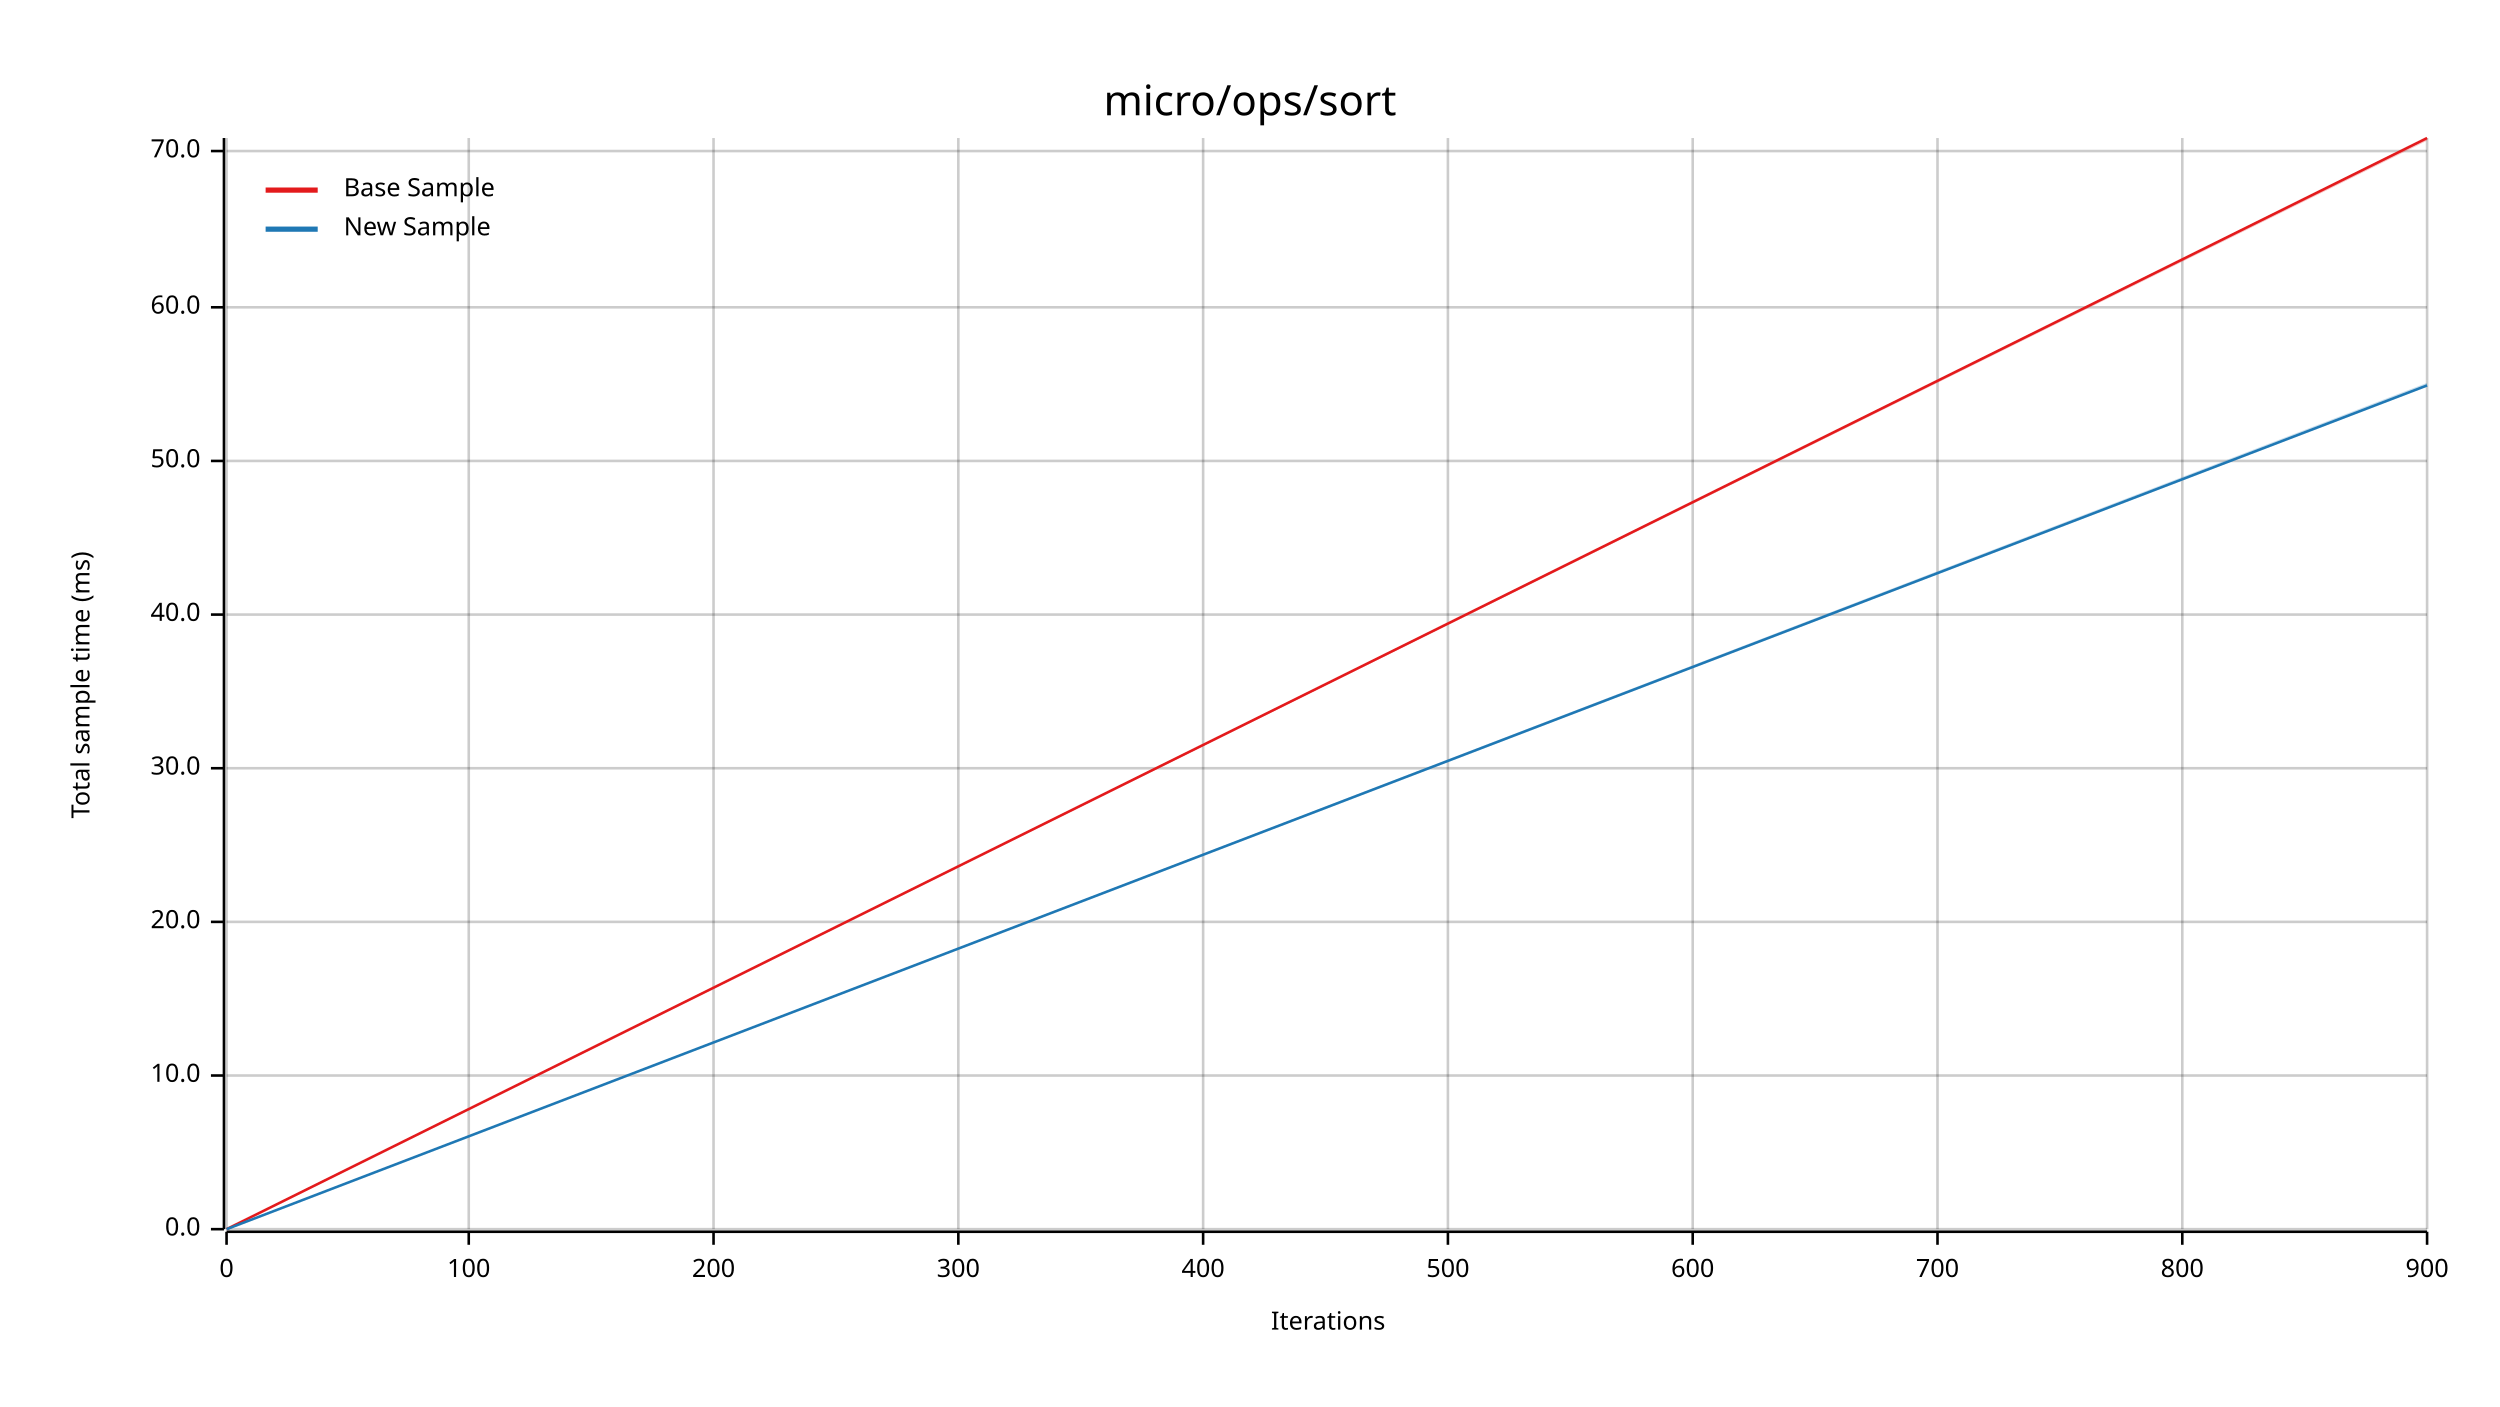
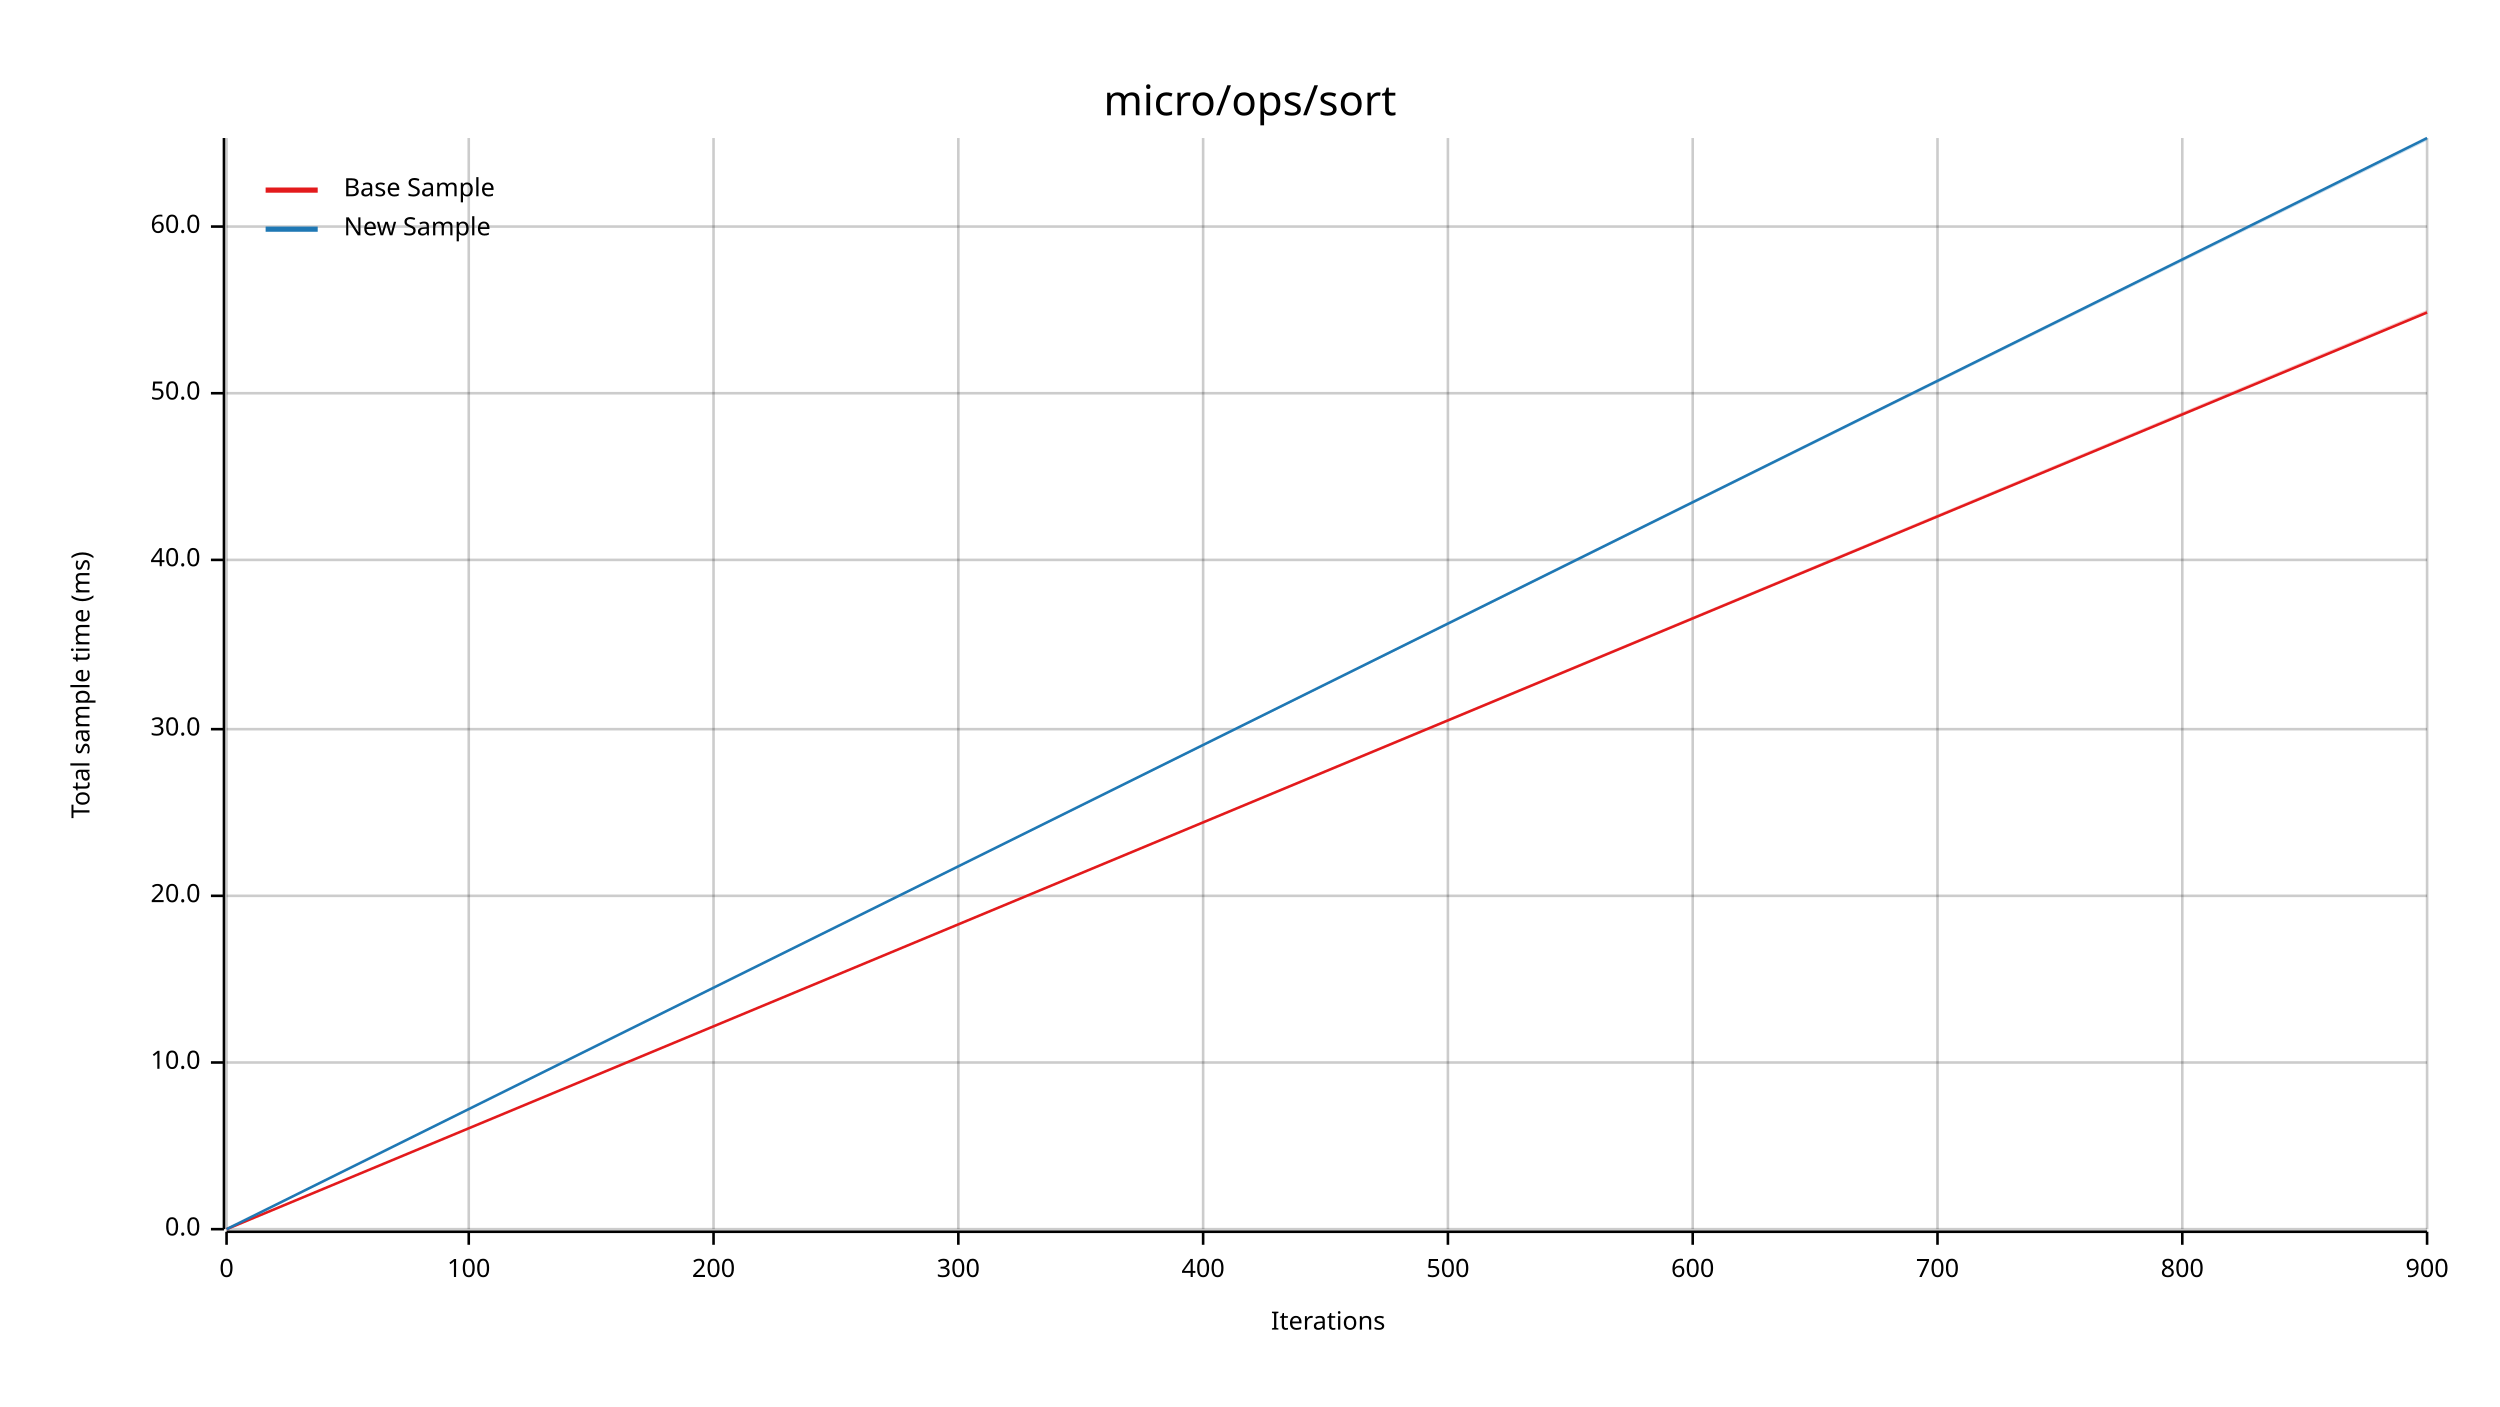
<svg xmlns="http://www.w3.org/2000/svg" width="960" height="540" viewBox="0 0 960 540">
  <text x="480" y="32" dy="0.76em" text-anchor="middle" font-family="sans-serif" font-size="16.129" opacity="1" fill="#000000">
micro/ops/sort
</text>
  <text x="27" y="263" dy="0.76em" text-anchor="middle" font-family="sans-serif" font-size="9.677" opacity="1" fill="#000000" transform="rotate(270, 27, 263)">
Total sample time (ms)
</text>
  <text x="510" y="513" dy="-0.5ex" text-anchor="middle" font-family="sans-serif" font-size="9.677" opacity="1" fill="#000000">
Iterations
</text>
  <line opacity="0.2" stroke="#000000" stroke-width="1" x1="87" y1="472" x2="87" y2="53" />
  <line opacity="0.2" stroke="#000000" stroke-width="1" x1="180" y1="472" x2="180" y2="53" />
  <line opacity="0.2" stroke="#000000" stroke-width="1" x1="274" y1="472" x2="274" y2="53" />
  <line opacity="0.2" stroke="#000000" stroke-width="1" x1="368" y1="472" x2="368" y2="53" />
  <line opacity="0.2" stroke="#000000" stroke-width="1" x1="462" y1="472" x2="462" y2="53" />
  <line opacity="0.2" stroke="#000000" stroke-width="1" x1="556" y1="472" x2="556" y2="53" />
  <line opacity="0.2" stroke="#000000" stroke-width="1" x1="650" y1="472" x2="650" y2="53" />
  <line opacity="0.2" stroke="#000000" stroke-width="1" x1="744" y1="472" x2="744" y2="53" />
  <line opacity="0.2" stroke="#000000" stroke-width="1" x1="838" y1="472" x2="838" y2="53" />
  <line opacity="0.2" stroke="#000000" stroke-width="1" x1="932" y1="472" x2="932" y2="53" />
  <line opacity="0.2" stroke="#000000" stroke-width="1" x1="87" y1="472" x2="932" y2="472" />
-   <line opacity="0.2" stroke="#000000" stroke-width="1" x1="87" y1="413" x2="932" y2="413" />
-   <line opacity="0.2" stroke="#000000" stroke-width="1" x1="87" y1="354" x2="932" y2="354" />
-   <line opacity="0.2" stroke="#000000" stroke-width="1" x1="87" y1="295" x2="932" y2="295" />
-   <line opacity="0.2" stroke="#000000" stroke-width="1" x1="87" y1="236" x2="932" y2="236" />
-   <line opacity="0.2" stroke="#000000" stroke-width="1" x1="87" y1="177" x2="932" y2="177" />
-   <line opacity="0.2" stroke="#000000" stroke-width="1" x1="87" y1="118" x2="932" y2="118" />
-   <line opacity="0.2" stroke="#000000" stroke-width="1" x1="87" y1="58" x2="932" y2="58" />
+   <line opacity="0.2" stroke="#000000" stroke-width="1" x1="87" y1="408" x2="932" y2="408" />
+   <line opacity="0.2" stroke="#000000" stroke-width="1" x1="87" y1="344" x2="932" y2="344" />
+   <line opacity="0.2" stroke="#000000" stroke-width="1" x1="87" y1="280" x2="932" y2="280" />
+   <line opacity="0.2" stroke="#000000" stroke-width="1" x1="87" y1="215" x2="932" y2="215" />
+   <line opacity="0.2" stroke="#000000" stroke-width="1" x1="87" y1="151" x2="932" y2="151" />
+   <line opacity="0.2" stroke="#000000" stroke-width="1" x1="87" y1="87" x2="932" y2="87" />
  <polyline fill="none" opacity="1" stroke="#000000" stroke-width="1" points="86,53 86,472 " />
  <text x="77" y="472" dy="0.5ex" text-anchor="end" font-family="sans-serif" font-size="9.677" opacity="1" fill="#000000">
0.0
</text>
  <polyline fill="none" opacity="1" stroke="#000000" stroke-width="1" points="81,472 86,472 " />
-   <text x="77" y="413" dy="0.5ex" text-anchor="end" font-family="sans-serif" font-size="9.677" opacity="1" fill="#000000">
+   <text x="77" y="408" dy="0.5ex" text-anchor="end" font-family="sans-serif" font-size="9.677" opacity="1" fill="#000000">
10.0
</text>
-   <polyline fill="none" opacity="1" stroke="#000000" stroke-width="1" points="81,413 86,413 " />
-   <text x="77" y="354" dy="0.5ex" text-anchor="end" font-family="sans-serif" font-size="9.677" opacity="1" fill="#000000">
+   <polyline fill="none" opacity="1" stroke="#000000" stroke-width="1" points="81,408 86,408 " />
+   <text x="77" y="344" dy="0.5ex" text-anchor="end" font-family="sans-serif" font-size="9.677" opacity="1" fill="#000000">
20.0
</text>
-   <polyline fill="none" opacity="1" stroke="#000000" stroke-width="1" points="81,354 86,354 " />
-   <text x="77" y="295" dy="0.5ex" text-anchor="end" font-family="sans-serif" font-size="9.677" opacity="1" fill="#000000">
+   <polyline fill="none" opacity="1" stroke="#000000" stroke-width="1" points="81,344 86,344 " />
+   <text x="77" y="280" dy="0.5ex" text-anchor="end" font-family="sans-serif" font-size="9.677" opacity="1" fill="#000000">
30.0
</text>
-   <polyline fill="none" opacity="1" stroke="#000000" stroke-width="1" points="81,295 86,295 " />
-   <text x="77" y="236" dy="0.5ex" text-anchor="end" font-family="sans-serif" font-size="9.677" opacity="1" fill="#000000">
+   <polyline fill="none" opacity="1" stroke="#000000" stroke-width="1" points="81,280 86,280 " />
+   <text x="77" y="215" dy="0.5ex" text-anchor="end" font-family="sans-serif" font-size="9.677" opacity="1" fill="#000000">
40.0
</text>
-   <polyline fill="none" opacity="1" stroke="#000000" stroke-width="1" points="81,236 86,236 " />
-   <text x="77" y="177" dy="0.5ex" text-anchor="end" font-family="sans-serif" font-size="9.677" opacity="1" fill="#000000">
+   <polyline fill="none" opacity="1" stroke="#000000" stroke-width="1" points="81,215 86,215 " />
+   <text x="77" y="151" dy="0.5ex" text-anchor="end" font-family="sans-serif" font-size="9.677" opacity="1" fill="#000000">
50.0
</text>
-   <polyline fill="none" opacity="1" stroke="#000000" stroke-width="1" points="81,177 86,177 " />
-   <text x="77" y="118" dy="0.5ex" text-anchor="end" font-family="sans-serif" font-size="9.677" opacity="1" fill="#000000">
+   <polyline fill="none" opacity="1" stroke="#000000" stroke-width="1" points="81,151 86,151 " />
+   <text x="77" y="87" dy="0.5ex" text-anchor="end" font-family="sans-serif" font-size="9.677" opacity="1" fill="#000000">
60.0
</text>
-   <polyline fill="none" opacity="1" stroke="#000000" stroke-width="1" points="81,118 86,118 " />
-   <text x="77" y="58" dy="0.5ex" text-anchor="end" font-family="sans-serif" font-size="9.677" opacity="1" fill="#000000">
- 70.0
- </text>
-   <polyline fill="none" opacity="1" stroke="#000000" stroke-width="1" points="81,58 86,58 " />
+   <polyline fill="none" opacity="1" stroke="#000000" stroke-width="1" points="81,87 86,87 " />
  <polyline fill="none" opacity="1" stroke="#000000" stroke-width="1" points="87,473 932,473 " />
  <text x="87" y="483" dy="0.76em" text-anchor="middle" font-family="sans-serif" font-size="9.677" opacity="1" fill="#000000">
0
</text>
  <polyline fill="none" opacity="1" stroke="#000000" stroke-width="1" points="87,473 87,478 " />
  <text x="180" y="483" dy="0.76em" text-anchor="middle" font-family="sans-serif" font-size="9.677" opacity="1" fill="#000000">
100
</text>
  <polyline fill="none" opacity="1" stroke="#000000" stroke-width="1" points="180,473 180,478 " />
  <text x="274" y="483" dy="0.76em" text-anchor="middle" font-family="sans-serif" font-size="9.677" opacity="1" fill="#000000">
200
</text>
  <polyline fill="none" opacity="1" stroke="#000000" stroke-width="1" points="274,473 274,478 " />
  <text x="368" y="483" dy="0.76em" text-anchor="middle" font-family="sans-serif" font-size="9.677" opacity="1" fill="#000000">
300
</text>
  <polyline fill="none" opacity="1" stroke="#000000" stroke-width="1" points="368,473 368,478 " />
  <text x="462" y="483" dy="0.76em" text-anchor="middle" font-family="sans-serif" font-size="9.677" opacity="1" fill="#000000">
400
</text>
  <polyline fill="none" opacity="1" stroke="#000000" stroke-width="1" points="462,473 462,478 " />
  <text x="556" y="483" dy="0.76em" text-anchor="middle" font-family="sans-serif" font-size="9.677" opacity="1" fill="#000000">
500
</text>
  <polyline fill="none" opacity="1" stroke="#000000" stroke-width="1" points="556,473 556,478 " />
  <text x="650" y="483" dy="0.76em" text-anchor="middle" font-family="sans-serif" font-size="9.677" opacity="1" fill="#000000">
600
</text>
  <polyline fill="none" opacity="1" stroke="#000000" stroke-width="1" points="650,473 650,478 " />
  <text x="744" y="483" dy="0.76em" text-anchor="middle" font-family="sans-serif" font-size="9.677" opacity="1" fill="#000000">
700
</text>
  <polyline fill="none" opacity="1" stroke="#000000" stroke-width="1" points="744,473 744,478 " />
  <text x="838" y="483" dy="0.76em" text-anchor="middle" font-family="sans-serif" font-size="9.677" opacity="1" fill="#000000">
800
</text>
  <polyline fill="none" opacity="1" stroke="#000000" stroke-width="1" points="838,473 838,478 " />
  <text x="932" y="483" dy="0.76em" text-anchor="middle" font-family="sans-serif" font-size="9.677" opacity="1" fill="#000000">
900
</text>
  <polyline fill="none" opacity="1" stroke="#000000" stroke-width="1" points="932,473 932,478 " />
-   <polyline fill="none" opacity="1" stroke="#E31A1C" stroke-width="1" points="87,472 932,53 " />
-   <polygon opacity="0.25" fill="#E31A1C" points="87,472 932,54 932,53 " />
-   <polyline fill="none" opacity="1" stroke="#1F78B4" stroke-width="1" points="87,472 932,148 " />
-   <polygon opacity="0.25" fill="#1F78B4" points="87,472 932,148 932,147 " />
+   <polyline fill="none" opacity="1" stroke="#E31A1C" stroke-width="1" points="87,472 932,120 " />
+   <polygon opacity="0.25" fill="#E31A1C" points="87,472 932,120 932,119 " />
+   <polyline fill="none" opacity="1" stroke="#1F78B4" stroke-width="1" points="87,472 932,53 " />
+   <polygon opacity="0.25" fill="#1F78B4" points="87,472 932,54 932,53 " />
  <text x="132" y="68" dy="0.76em" text-anchor="start" font-family="sans-serif" font-size="9.677" opacity="1" fill="#000000">
Base Sample
</text>
  <text x="132" y="83" dy="0.76em" text-anchor="start" font-family="sans-serif" font-size="9.677" opacity="1" fill="#000000">
New Sample
</text>
  <polyline fill="none" opacity="1" stroke="#E31A1C" stroke-width="2" points="102,73 122,73 " />
  <polyline fill="none" opacity="1" stroke="#1F78B4" stroke-width="2" points="102,88 122,88 " />
</svg>
